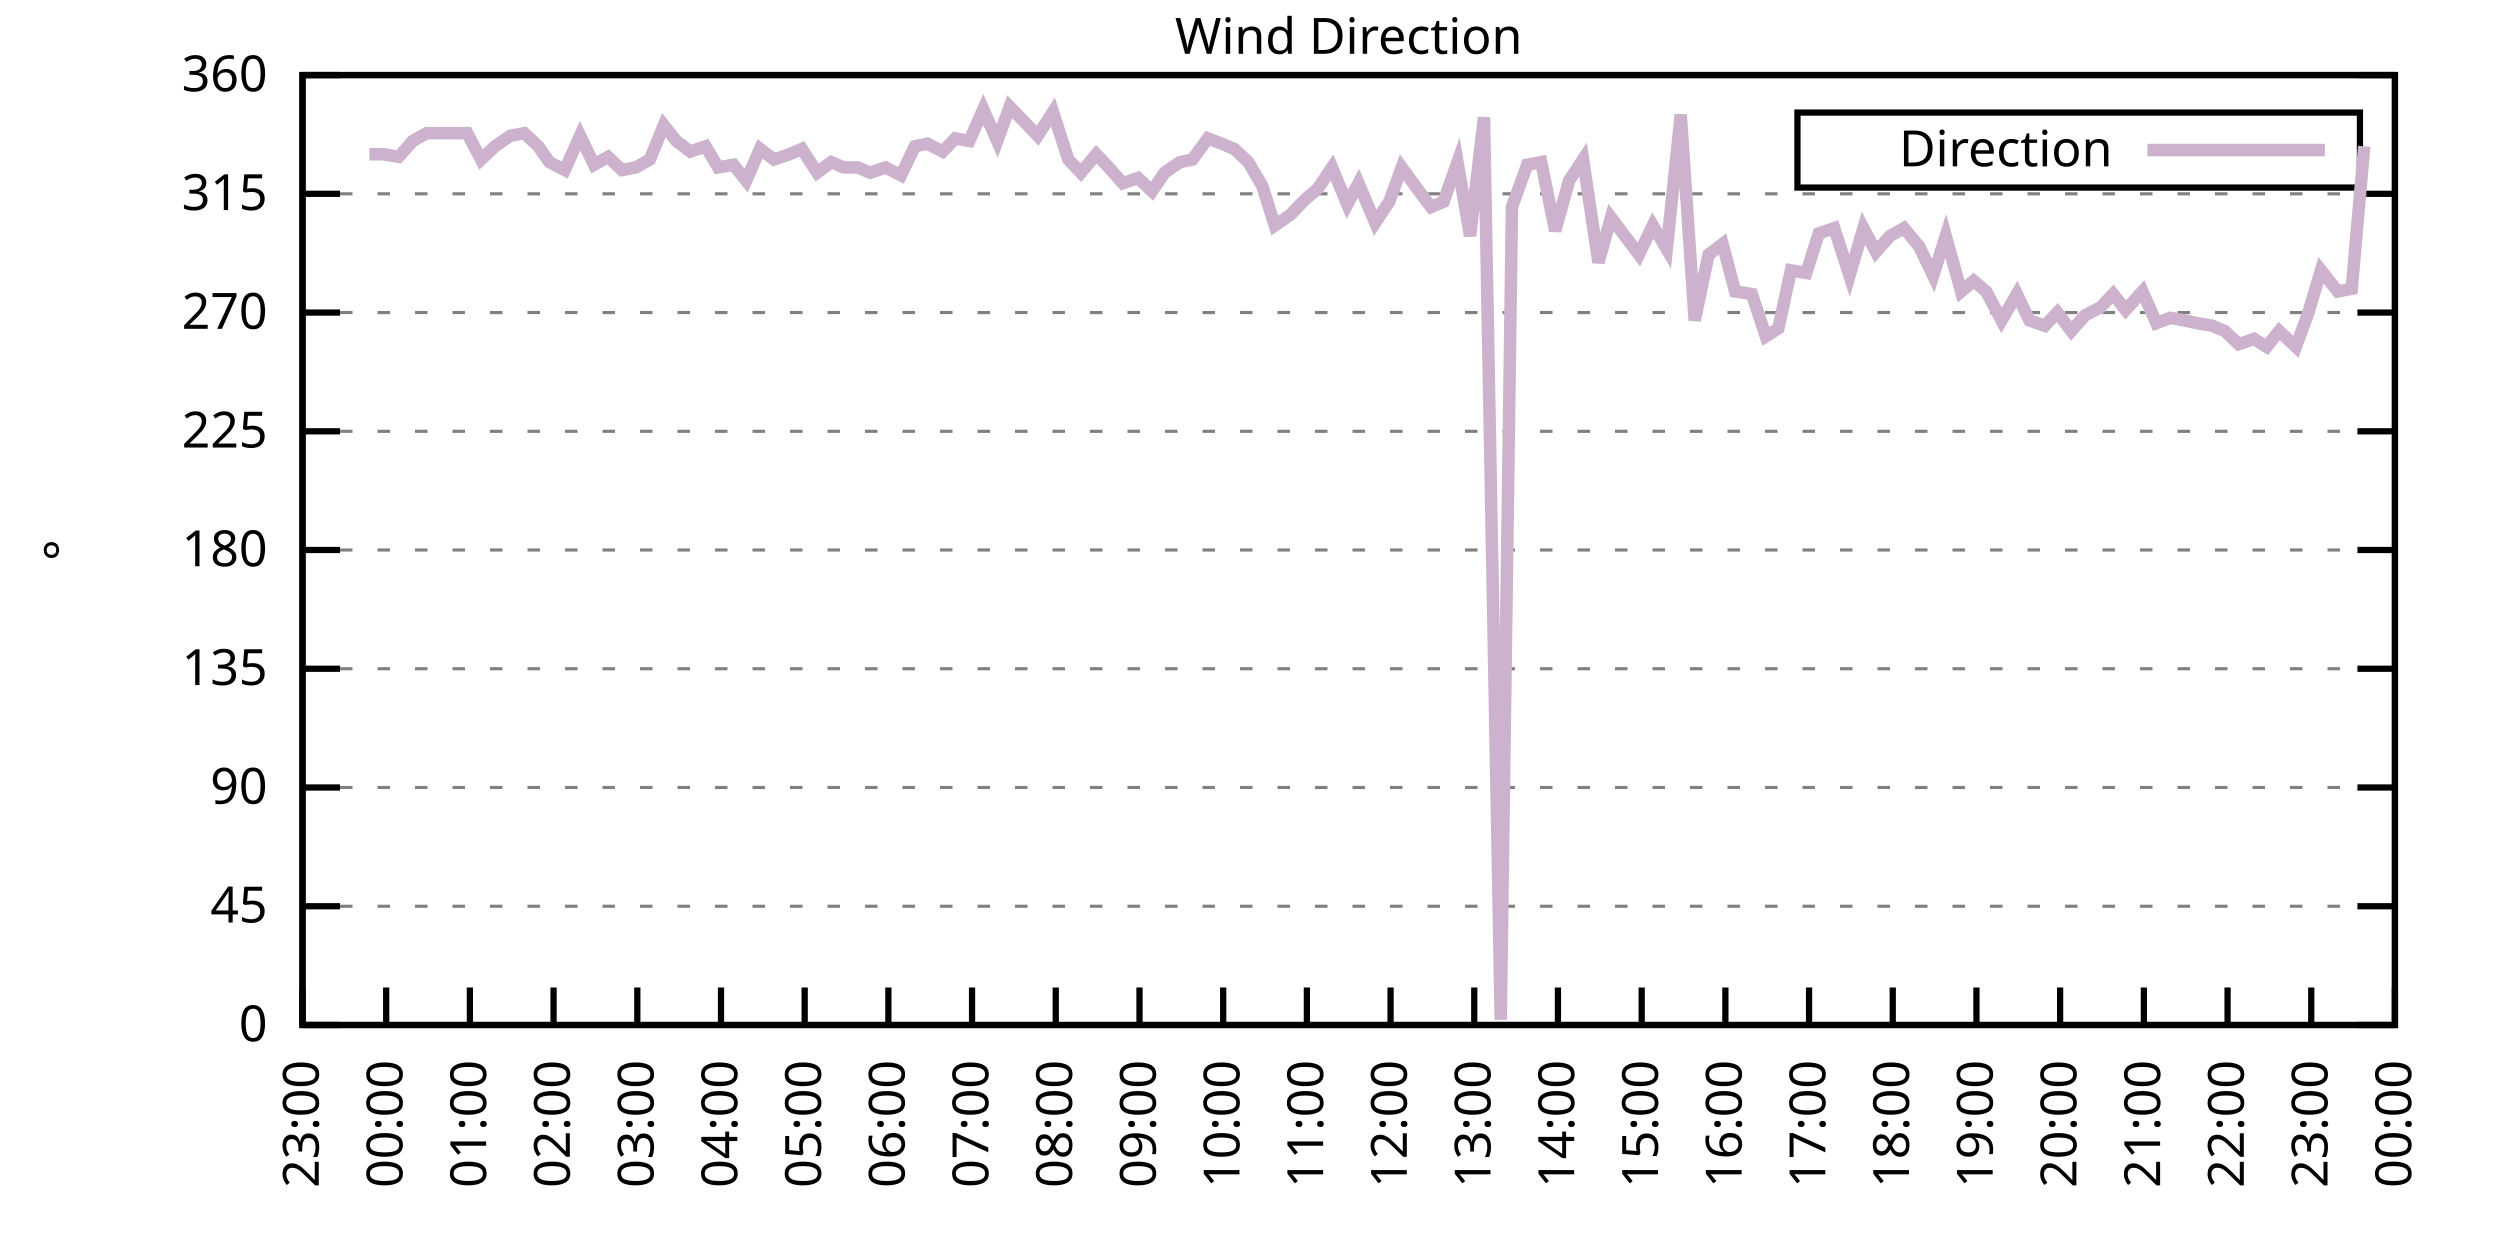
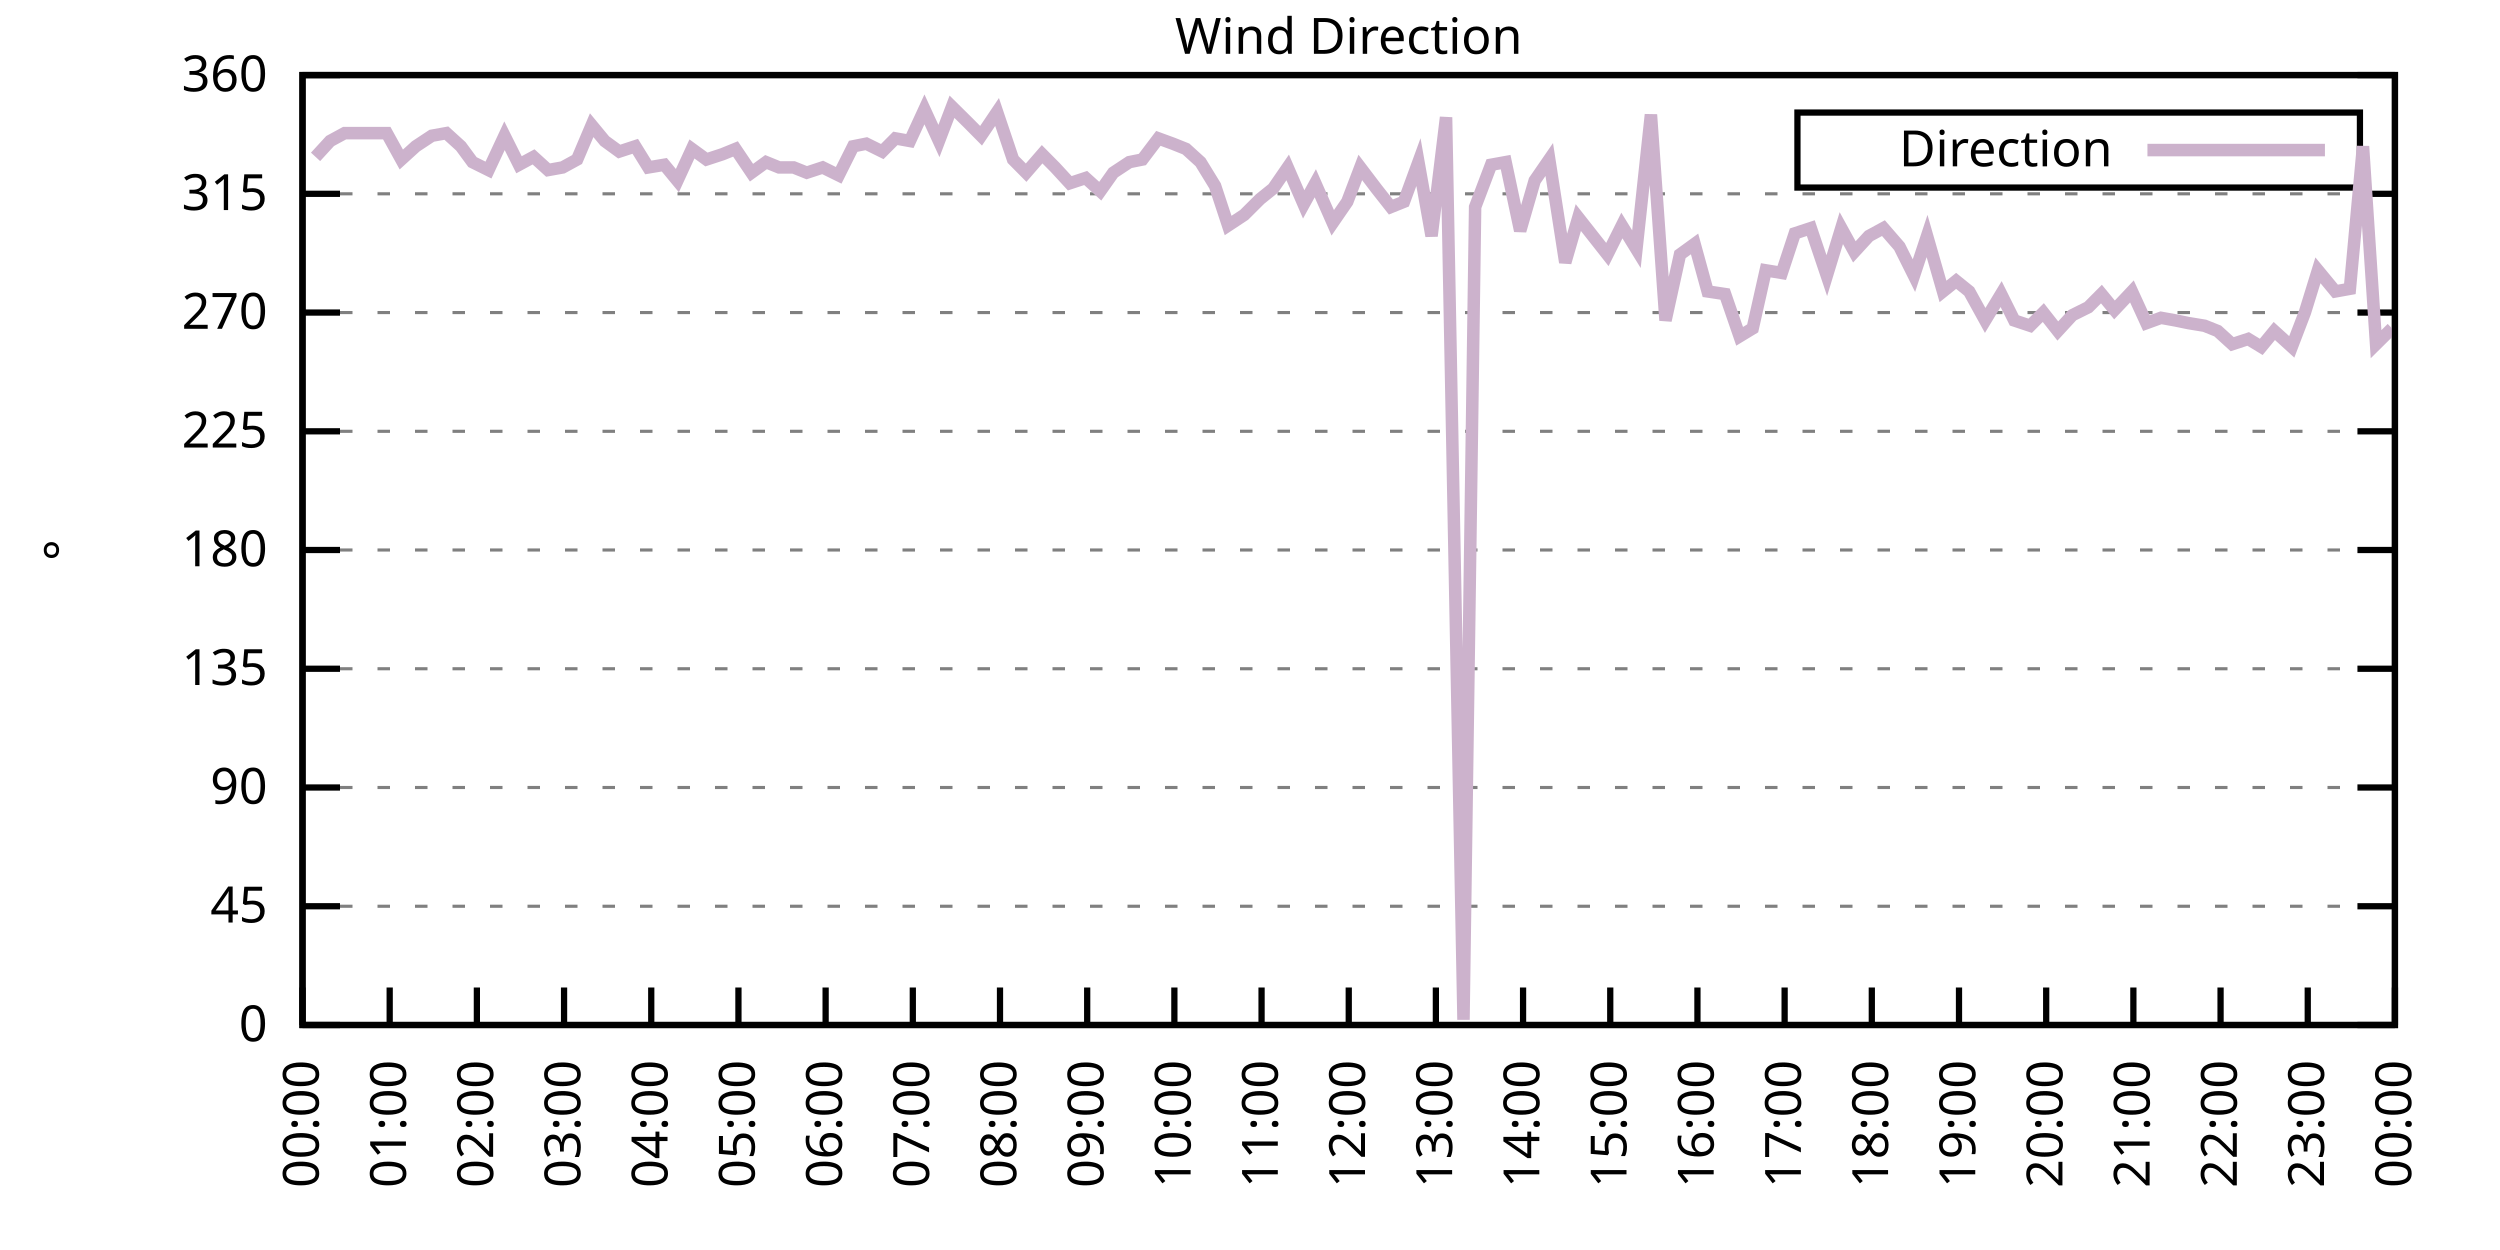
<svg xmlns="http://www.w3.org/2000/svg" xmlns:xlink="http://www.w3.org/1999/xlink" width="400" height="200" viewBox="0 0 400 200">
  <g id="gnuplot_canvas">
    <rect x="0" y="0" width="400" height="200" fill="none" />
    <defs>
      <circle id="gpDot" r="0.5" stroke-width="0.5" stroke="currentColor" />
      <path id="gpPt0" stroke-width="0.333" stroke="currentColor" d="M-1,0 h2 M0,-1 v2" />
      <path id="gpPt1" stroke-width="0.333" stroke="currentColor" d="M-1,-1 L1,1 M1,-1 L-1,1" />
      <path id="gpPt2" stroke-width="0.333" stroke="currentColor" d="M-1,0 L1,0 M0,-1 L0,1 M-1,-1 L1,1 M-1,1 L1,-1" />
      <rect id="gpPt3" stroke-width="0.333" stroke="currentColor" x="-1" y="-1" width="2" height="2" />
      <rect id="gpPt4" stroke-width="0.333" stroke="currentColor" fill="currentColor" x="-1" y="-1" width="2" height="2" />
      <circle id="gpPt5" stroke-width="0.333" stroke="currentColor" cx="0" cy="0" r="1" />
      <use xlink:href="#gpPt5" id="gpPt6" fill="currentColor" stroke="none" />
      <path id="gpPt7" stroke-width="0.333" stroke="currentColor" d="M0,-1.33 L-1.33,0.67 L1.33,0.67 z" />
      <use xlink:href="#gpPt7" id="gpPt8" fill="currentColor" stroke="none" />
      <use xlink:href="#gpPt7" id="gpPt9" stroke="currentColor" transform="rotate(180)" />
      <use xlink:href="#gpPt9" id="gpPt10" fill="currentColor" stroke="none" />
      <use xlink:href="#gpPt3" id="gpPt11" stroke="currentColor" transform="rotate(45)" />
      <use xlink:href="#gpPt11" id="gpPt12" fill="currentColor" stroke="none" />
      <path id="gpPt13" stroke-width="0.333" stroke="currentColor" d="M0,1.330 L1.265,0.411 L0.782,-1.067 L-0.782,-1.076 L-1.265,0.411 z" />
      <use xlink:href="#gpPt13" id="gpPt14" fill="currentColor" stroke="none" />
      <filter id="textbox" filterUnits="objectBoundingBox" x="0" y="0" height="1" width="1">
        <feFlood flood-color="white" flood-opacity="1" result="bgnd" />
        <feComposite in="SourceGraphic" in2="bgnd" operator="atop" />
      </filter>
      <filter id="greybox" filterUnits="objectBoundingBox" x="0" y="0" height="1" width="1">
        <feFlood flood-color="lightgrey" flood-opacity="1" result="grey" />
        <feComposite in="SourceGraphic" in2="grey" operator="atop" />
      </filter>
    </defs>
    <g fill="none" color="white" stroke="currentColor" stroke-width="1.00" stroke-linecap="butt" stroke-linejoin="miter">
</g>
    <g fill="none" color="black" stroke="currentColor" stroke-width="1.00" stroke-linecap="butt" stroke-linejoin="miter">
      <g stroke="none" shape-rendering="crispEdges">
        <polygon fill="rgb(255, 255, 255)" points="48.40,164.00 383.18,164.00 383.18,12.02 48.40,12.02 " />
      </g>
    </g>
    <g fill="none" color="black" stroke="currentColor" stroke-width="1.00" stroke-linecap="butt" stroke-linejoin="miter">
</g>
    <g fill="none" color="black" stroke="black" stroke-width="0.50" stroke-linecap="butt" stroke-linejoin="miter">
</g>
    <g fill="none" color="gray" stroke="currentColor" stroke-width="0.50" stroke-linecap="butt" stroke-linejoin="miter">
      <path stroke="gray" stroke-dasharray="2,4" class="gridline" d="M48.40,164.00 L383.19,164.00  " />
    </g>
    <g fill="none" color="gray" stroke="gray" stroke-width="1.00" stroke-linecap="butt" stroke-linejoin="miter">
</g>
    <g fill="none" color="black" stroke="currentColor" stroke-width="1.00" stroke-linecap="butt" stroke-linejoin="miter">
      <path stroke="black" d="M48.40,164.00 L54.40,164.00 M383.19,164.00 L377.19,164.00  " />
      <g transform="translate(42.80,166.60)" stroke="none" fill="black" font-family="Sans" font-size="8.00" text-anchor="end">
        <text>
          <tspan font-family="Sans"> 0</tspan>
        </text>
      </g>
    </g>
    <g fill="none" color="black" stroke="currentColor" stroke-width="1.00" stroke-linecap="butt" stroke-linejoin="miter">
</g>
    <g fill="none" color="black" stroke="black" stroke-width="0.50" stroke-linecap="butt" stroke-linejoin="miter">
</g>
    <g fill="none" color="gray" stroke="currentColor" stroke-width="0.50" stroke-linecap="butt" stroke-linejoin="miter">
      <path stroke="gray" stroke-dasharray="2,4" class="gridline" d="M48.40,145.00 L383.19,145.00  " />
    </g>
    <g fill="none" color="gray" stroke="gray" stroke-width="1.00" stroke-linecap="butt" stroke-linejoin="miter">
</g>
    <g fill="none" color="black" stroke="currentColor" stroke-width="1.00" stroke-linecap="butt" stroke-linejoin="miter">
      <path stroke="black" d="M48.40,145.00 L54.40,145.00 M383.19,145.00 L377.19,145.00  " />
      <g transform="translate(42.80,147.60)" stroke="none" fill="black" font-family="Sans" font-size="8.00" text-anchor="end">
        <text>
          <tspan font-family="Sans"> 45</tspan>
        </text>
      </g>
    </g>
    <g fill="none" color="black" stroke="currentColor" stroke-width="1.00" stroke-linecap="butt" stroke-linejoin="miter">
</g>
    <g fill="none" color="black" stroke="black" stroke-width="0.50" stroke-linecap="butt" stroke-linejoin="miter">
</g>
    <g fill="none" color="gray" stroke="currentColor" stroke-width="0.50" stroke-linecap="butt" stroke-linejoin="miter">
      <path stroke="gray" stroke-dasharray="2,4" class="gridline" d="M48.40,126.00 L383.19,126.00  " />
    </g>
    <g fill="none" color="gray" stroke="gray" stroke-width="1.00" stroke-linecap="butt" stroke-linejoin="miter">
</g>
    <g fill="none" color="black" stroke="currentColor" stroke-width="1.00" stroke-linecap="butt" stroke-linejoin="miter">
      <path stroke="black" d="M48.40,126.00 L54.40,126.00 M383.19,126.00 L377.19,126.00  " />
      <g transform="translate(42.80,128.60)" stroke="none" fill="black" font-family="Sans" font-size="8.00" text-anchor="end">
        <text>
          <tspan font-family="Sans"> 90</tspan>
        </text>
      </g>
    </g>
    <g fill="none" color="black" stroke="currentColor" stroke-width="1.00" stroke-linecap="butt" stroke-linejoin="miter">
</g>
    <g fill="none" color="black" stroke="black" stroke-width="0.50" stroke-linecap="butt" stroke-linejoin="miter">
</g>
    <g fill="none" color="gray" stroke="currentColor" stroke-width="0.50" stroke-linecap="butt" stroke-linejoin="miter">
      <path stroke="gray" stroke-dasharray="2,4" class="gridline" d="M48.40,107.00 L383.19,107.00  " />
    </g>
    <g fill="none" color="gray" stroke="gray" stroke-width="1.00" stroke-linecap="butt" stroke-linejoin="miter">
</g>
    <g fill="none" color="black" stroke="currentColor" stroke-width="1.00" stroke-linecap="butt" stroke-linejoin="miter">
      <path stroke="black" d="M48.40,107.00 L54.40,107.00 M383.19,107.00 L377.19,107.00  " />
      <g transform="translate(42.80,109.60)" stroke="none" fill="black" font-family="Sans" font-size="8.00" text-anchor="end">
        <text>
          <tspan font-family="Sans"> 135</tspan>
        </text>
      </g>
    </g>
    <g fill="none" color="black" stroke="currentColor" stroke-width="1.00" stroke-linecap="butt" stroke-linejoin="miter">
</g>
    <g fill="none" color="black" stroke="black" stroke-width="0.50" stroke-linecap="butt" stroke-linejoin="miter">
</g>
    <g fill="none" color="gray" stroke="currentColor" stroke-width="0.50" stroke-linecap="butt" stroke-linejoin="miter">
      <path stroke="gray" stroke-dasharray="2,4" class="gridline" d="M48.40,88.00 L383.19,88.00  " />
    </g>
    <g fill="none" color="gray" stroke="gray" stroke-width="1.00" stroke-linecap="butt" stroke-linejoin="miter">
</g>
    <g fill="none" color="black" stroke="currentColor" stroke-width="1.00" stroke-linecap="butt" stroke-linejoin="miter">
      <path stroke="black" d="M48.40,88.00 L54.40,88.00 M383.19,88.00 L377.19,88.00  " />
      <g transform="translate(42.80,90.60)" stroke="none" fill="black" font-family="Sans" font-size="8.00" text-anchor="end">
        <text>
          <tspan font-family="Sans"> 180</tspan>
        </text>
      </g>
    </g>
    <g fill="none" color="black" stroke="currentColor" stroke-width="1.00" stroke-linecap="butt" stroke-linejoin="miter">
</g>
    <g fill="none" color="black" stroke="black" stroke-width="0.50" stroke-linecap="butt" stroke-linejoin="miter">
</g>
    <g fill="none" color="gray" stroke="currentColor" stroke-width="0.50" stroke-linecap="butt" stroke-linejoin="miter">
      <path stroke="gray" stroke-dasharray="2,4" class="gridline" d="M48.40,69.01 L383.19,69.01  " />
    </g>
    <g fill="none" color="gray" stroke="gray" stroke-width="1.00" stroke-linecap="butt" stroke-linejoin="miter">
</g>
    <g fill="none" color="black" stroke="currentColor" stroke-width="1.00" stroke-linecap="butt" stroke-linejoin="miter">
      <path stroke="black" d="M48.40,69.01 L54.40,69.01 M383.19,69.01 L377.19,69.01  " />
      <g transform="translate(42.80,71.61)" stroke="none" fill="black" font-family="Sans" font-size="8.00" text-anchor="end">
        <text>
          <tspan font-family="Sans"> 225</tspan>
        </text>
      </g>
    </g>
    <g fill="none" color="black" stroke="currentColor" stroke-width="1.00" stroke-linecap="butt" stroke-linejoin="miter">
</g>
    <g fill="none" color="black" stroke="black" stroke-width="0.50" stroke-linecap="butt" stroke-linejoin="miter">
</g>
    <g fill="none" color="gray" stroke="currentColor" stroke-width="0.50" stroke-linecap="butt" stroke-linejoin="miter">
      <path stroke="gray" stroke-dasharray="2,4" class="gridline" d="M48.40,50.01 L383.19,50.01  " />
    </g>
    <g fill="none" color="gray" stroke="gray" stroke-width="1.00" stroke-linecap="butt" stroke-linejoin="miter">
</g>
    <g fill="none" color="black" stroke="currentColor" stroke-width="1.00" stroke-linecap="butt" stroke-linejoin="miter">
      <path stroke="black" d="M48.40,50.01 L54.40,50.01 M383.19,50.01 L377.19,50.01  " />
      <g transform="translate(42.80,52.61)" stroke="none" fill="black" font-family="Sans" font-size="8.00" text-anchor="end">
        <text>
          <tspan font-family="Sans"> 270</tspan>
        </text>
      </g>
    </g>
    <g fill="none" color="black" stroke="currentColor" stroke-width="1.00" stroke-linecap="butt" stroke-linejoin="miter">
</g>
    <g fill="none" color="black" stroke="black" stroke-width="0.50" stroke-linecap="butt" stroke-linejoin="miter">
</g>
    <g fill="none" color="gray" stroke="currentColor" stroke-width="0.50" stroke-linecap="butt" stroke-linejoin="miter">
      <path stroke="gray" stroke-dasharray="2,4" class="gridline" d="M48.40,31.01 L383.19,31.01  " />
    </g>
    <g fill="none" color="gray" stroke="gray" stroke-width="1.00" stroke-linecap="butt" stroke-linejoin="miter">
</g>
    <g fill="none" color="black" stroke="currentColor" stroke-width="1.00" stroke-linecap="butt" stroke-linejoin="miter">
      <path stroke="black" d="M48.40,31.01 L54.40,31.01 M383.19,31.01 L377.19,31.01  " />
      <g transform="translate(42.80,33.61)" stroke="none" fill="black" font-family="Sans" font-size="8.00" text-anchor="end">
        <text>
          <tspan font-family="Sans"> 315</tspan>
        </text>
      </g>
    </g>
    <g fill="none" color="black" stroke="currentColor" stroke-width="1.00" stroke-linecap="butt" stroke-linejoin="miter">
</g>
    <g fill="none" color="black" stroke="black" stroke-width="0.50" stroke-linecap="butt" stroke-linejoin="miter">
</g>
    <g fill="none" color="gray" stroke="currentColor" stroke-width="0.50" stroke-linecap="butt" stroke-linejoin="miter">
      <path stroke="gray" stroke-dasharray="2,4" class="gridline" d="M48.40,12.01 L383.19,12.01  " />
    </g>
    <g fill="none" color="gray" stroke="gray" stroke-width="1.00" stroke-linecap="butt" stroke-linejoin="miter">
</g>
    <g fill="none" color="black" stroke="currentColor" stroke-width="1.00" stroke-linecap="butt" stroke-linejoin="miter">
      <path stroke="black" d="M48.40,12.01 L54.40,12.01 M383.19,12.01 L377.19,12.01  " />
      <g transform="translate(42.80,14.61)" stroke="none" fill="black" font-family="Sans" font-size="8.00" text-anchor="end">
        <text>
          <tspan font-family="Sans"> 360</tspan>
        </text>
      </g>
    </g>
    <g fill="none" color="black" stroke="currentColor" stroke-width="1.00" stroke-linecap="butt" stroke-linejoin="miter">
      <path stroke="black" d="M48.40,164.00 L48.40,158.00  " />
      <g transform="translate(51.00,169.60) rotate(270.00)" stroke="none" fill="black" font-family="Sans" font-size="8.00" text-anchor="end">
        <text>
-           <tspan font-family="Sans">23:00</tspan>
-         </text>
-       </g>
-     </g>
-     <g fill="none" color="black" stroke="currentColor" stroke-width="1.00" stroke-linecap="butt" stroke-linejoin="miter">
-       <path stroke="black" d="M61.79,164.00 L61.79,158.00  " />
-       <g transform="translate(64.39,169.60) rotate(270.00)" stroke="none" fill="black" font-family="Sans" font-size="8.00" text-anchor="end">
-         <text>
          <tspan font-family="Sans">00:00</tspan>
        </text>
      </g>
    </g>
    <g fill="none" color="black" stroke="currentColor" stroke-width="1.00" stroke-linecap="butt" stroke-linejoin="miter">
-       <path stroke="black" d="M75.18,164.00 L75.18,158.00  " />
-       <g transform="translate(77.78,169.60) rotate(270.00)" stroke="none" fill="black" font-family="Sans" font-size="8.00" text-anchor="end">
+       <path stroke="black" d="M62.35,164.00 L62.35,158.00  " />
+       <g transform="translate(64.95,169.60) rotate(270.00)" stroke="none" fill="black" font-family="Sans" font-size="8.00" text-anchor="end">
        <text>
          <tspan font-family="Sans">01:00</tspan>
        </text>
      </g>
    </g>
    <g fill="none" color="black" stroke="currentColor" stroke-width="1.00" stroke-linecap="butt" stroke-linejoin="miter">
-       <path stroke="black" d="M88.57,164.00 L88.57,158.00  " />
-       <g transform="translate(91.17,169.60) rotate(270.00)" stroke="none" fill="black" font-family="Sans" font-size="8.00" text-anchor="end">
+       <path stroke="black" d="M76.30,164.00 L76.30,158.00  " />
+       <g transform="translate(78.90,169.60) rotate(270.00)" stroke="none" fill="black" font-family="Sans" font-size="8.00" text-anchor="end">
        <text>
          <tspan font-family="Sans">02:00</tspan>
        </text>
      </g>
    </g>
    <g fill="none" color="black" stroke="currentColor" stroke-width="1.00" stroke-linecap="butt" stroke-linejoin="miter">
-       <path stroke="black" d="M101.97,164.00 L101.97,158.00  " />
-       <g transform="translate(104.57,169.60) rotate(270.00)" stroke="none" fill="black" font-family="Sans" font-size="8.00" text-anchor="end">
+       <path stroke="black" d="M90.25,164.00 L90.25,158.00  " />
+       <g transform="translate(92.85,169.60) rotate(270.00)" stroke="none" fill="black" font-family="Sans" font-size="8.00" text-anchor="end">
        <text>
          <tspan font-family="Sans">03:00</tspan>
        </text>
      </g>
    </g>
    <g fill="none" color="black" stroke="currentColor" stroke-width="1.00" stroke-linecap="butt" stroke-linejoin="miter">
-       <path stroke="black" d="M115.36,164.00 L115.36,158.00  " />
-       <g transform="translate(117.96,169.60) rotate(270.00)" stroke="none" fill="black" font-family="Sans" font-size="8.00" text-anchor="end">
+       <path stroke="black" d="M104.20,164.00 L104.20,158.00  " />
+       <g transform="translate(106.80,169.60) rotate(270.00)" stroke="none" fill="black" font-family="Sans" font-size="8.00" text-anchor="end">
        <text>
          <tspan font-family="Sans">04:00</tspan>
        </text>
      </g>
    </g>
    <g fill="none" color="black" stroke="currentColor" stroke-width="1.00" stroke-linecap="butt" stroke-linejoin="miter">
-       <path stroke="black" d="M128.75,164.00 L128.75,158.00  " />
-       <g transform="translate(131.35,169.60) rotate(270.00)" stroke="none" fill="black" font-family="Sans" font-size="8.00" text-anchor="end">
+       <path stroke="black" d="M118.15,164.00 L118.15,158.00  " />
+       <g transform="translate(120.75,169.60) rotate(270.00)" stroke="none" fill="black" font-family="Sans" font-size="8.00" text-anchor="end">
        <text>
          <tspan font-family="Sans">05:00</tspan>
        </text>
      </g>
    </g>
    <g fill="none" color="black" stroke="currentColor" stroke-width="1.00" stroke-linecap="butt" stroke-linejoin="miter">
-       <path stroke="black" d="M142.14,164.00 L142.14,158.00  " />
-       <g transform="translate(144.74,169.60) rotate(270.00)" stroke="none" fill="black" font-family="Sans" font-size="8.00" text-anchor="end">
+       <path stroke="black" d="M132.10,164.00 L132.10,158.00  " />
+       <g transform="translate(134.70,169.60) rotate(270.00)" stroke="none" fill="black" font-family="Sans" font-size="8.00" text-anchor="end">
        <text>
          <tspan font-family="Sans">06:00</tspan>
        </text>
      </g>
    </g>
    <g fill="none" color="black" stroke="currentColor" stroke-width="1.00" stroke-linecap="butt" stroke-linejoin="miter">
-       <path stroke="black" d="M155.53,164.00 L155.53,158.00  " />
-       <g transform="translate(158.13,169.60) rotate(270.00)" stroke="none" fill="black" font-family="Sans" font-size="8.00" text-anchor="end">
+       <path stroke="black" d="M146.05,164.00 L146.05,158.00  " />
+       <g transform="translate(148.65,169.60) rotate(270.00)" stroke="none" fill="black" font-family="Sans" font-size="8.00" text-anchor="end">
        <text>
          <tspan font-family="Sans">07:00</tspan>
        </text>
      </g>
    </g>
    <g fill="none" color="black" stroke="currentColor" stroke-width="1.00" stroke-linecap="butt" stroke-linejoin="miter">
-       <path stroke="black" d="M168.92,164.00 L168.92,158.00  " />
-       <g transform="translate(171.52,169.60) rotate(270.00)" stroke="none" fill="black" font-family="Sans" font-size="8.00" text-anchor="end">
+       <path stroke="black" d="M160.00,164.00 L160.00,158.00  " />
+       <g transform="translate(162.60,169.60) rotate(270.00)" stroke="none" fill="black" font-family="Sans" font-size="8.00" text-anchor="end">
        <text>
          <tspan font-family="Sans">08:00</tspan>
        </text>
      </g>
    </g>
    <g fill="none" color="black" stroke="currentColor" stroke-width="1.00" stroke-linecap="butt" stroke-linejoin="miter">
-       <path stroke="black" d="M182.32,164.00 L182.32,158.00  " />
-       <g transform="translate(184.92,169.60) rotate(270.00)" stroke="none" fill="black" font-family="Sans" font-size="8.00" text-anchor="end">
+       <path stroke="black" d="M173.95,164.00 L173.95,158.00  " />
+       <g transform="translate(176.55,169.60) rotate(270.00)" stroke="none" fill="black" font-family="Sans" font-size="8.00" text-anchor="end">
        <text>
          <tspan font-family="Sans">09:00</tspan>
        </text>
      </g>
    </g>
    <g fill="none" color="black" stroke="currentColor" stroke-width="1.00" stroke-linecap="butt" stroke-linejoin="miter">
-       <path stroke="black" d="M195.71,164.00 L195.71,158.00  " />
-       <g transform="translate(198.31,169.60) rotate(270.00)" stroke="none" fill="black" font-family="Sans" font-size="8.00" text-anchor="end">
+       <path stroke="black" d="M187.90,164.00 L187.90,158.00  " />
+       <g transform="translate(190.50,169.60) rotate(270.00)" stroke="none" fill="black" font-family="Sans" font-size="8.00" text-anchor="end">
        <text>
          <tspan font-family="Sans">10:00</tspan>
        </text>
      </g>
    </g>
    <g fill="none" color="black" stroke="currentColor" stroke-width="1.00" stroke-linecap="butt" stroke-linejoin="miter">
-       <path stroke="black" d="M209.10,164.00 L209.10,158.00  " />
-       <g transform="translate(211.70,169.60) rotate(270.00)" stroke="none" fill="black" font-family="Sans" font-size="8.00" text-anchor="end">
+       <path stroke="black" d="M201.85,164.00 L201.85,158.00  " />
+       <g transform="translate(204.45,169.60) rotate(270.00)" stroke="none" fill="black" font-family="Sans" font-size="8.00" text-anchor="end">
        <text>
          <tspan font-family="Sans">11:00</tspan>
        </text>
      </g>
    </g>
    <g fill="none" color="black" stroke="currentColor" stroke-width="1.00" stroke-linecap="butt" stroke-linejoin="miter">
-       <path stroke="black" d="M222.49,164.00 L222.49,158.00  " />
-       <g transform="translate(225.09,169.60) rotate(270.00)" stroke="none" fill="black" font-family="Sans" font-size="8.00" text-anchor="end">
+       <path stroke="black" d="M215.80,164.00 L215.80,158.00  " />
+       <g transform="translate(218.40,169.60) rotate(270.00)" stroke="none" fill="black" font-family="Sans" font-size="8.00" text-anchor="end">
        <text>
          <tspan font-family="Sans">12:00</tspan>
        </text>
      </g>
    </g>
    <g fill="none" color="black" stroke="currentColor" stroke-width="1.00" stroke-linecap="butt" stroke-linejoin="miter">
-       <path stroke="black" d="M235.88,164.00 L235.88,158.00  " />
-       <g transform="translate(238.48,169.60) rotate(270.00)" stroke="none" fill="black" font-family="Sans" font-size="8.00" text-anchor="end">
+       <path stroke="black" d="M229.74,164.00 L229.74,158.00  " />
+       <g transform="translate(232.34,169.60) rotate(270.00)" stroke="none" fill="black" font-family="Sans" font-size="8.00" text-anchor="end">
        <text>
          <tspan font-family="Sans">13:00</tspan>
        </text>
      </g>
    </g>
    <g fill="none" color="black" stroke="currentColor" stroke-width="1.00" stroke-linecap="butt" stroke-linejoin="miter">
-       <path stroke="black" d="M249.27,164.00 L249.27,158.00  " />
-       <g transform="translate(251.87,169.60) rotate(270.00)" stroke="none" fill="black" font-family="Sans" font-size="8.00" text-anchor="end">
+       <path stroke="black" d="M243.69,164.00 L243.69,158.00  " />
+       <g transform="translate(246.29,169.60) rotate(270.00)" stroke="none" fill="black" font-family="Sans" font-size="8.00" text-anchor="end">
        <text>
          <tspan font-family="Sans">14:00</tspan>
        </text>
      </g>
    </g>
    <g fill="none" color="black" stroke="currentColor" stroke-width="1.00" stroke-linecap="butt" stroke-linejoin="miter">
-       <path stroke="black" d="M262.67,164.00 L262.67,158.00  " />
-       <g transform="translate(265.27,169.60) rotate(270.00)" stroke="none" fill="black" font-family="Sans" font-size="8.00" text-anchor="end">
+       <path stroke="black" d="M257.64,164.00 L257.64,158.00  " />
+       <g transform="translate(260.24,169.60) rotate(270.00)" stroke="none" fill="black" font-family="Sans" font-size="8.00" text-anchor="end">
        <text>
          <tspan font-family="Sans">15:00</tspan>
        </text>
      </g>
    </g>
    <g fill="none" color="black" stroke="currentColor" stroke-width="1.00" stroke-linecap="butt" stroke-linejoin="miter">
-       <path stroke="black" d="M276.06,164.00 L276.06,158.00  " />
-       <g transform="translate(278.66,169.60) rotate(270.00)" stroke="none" fill="black" font-family="Sans" font-size="8.00" text-anchor="end">
+       <path stroke="black" d="M271.59,164.00 L271.59,158.00  " />
+       <g transform="translate(274.19,169.60) rotate(270.00)" stroke="none" fill="black" font-family="Sans" font-size="8.00" text-anchor="end">
        <text>
          <tspan font-family="Sans">16:00</tspan>
        </text>
      </g>
    </g>
    <g fill="none" color="black" stroke="currentColor" stroke-width="1.00" stroke-linecap="butt" stroke-linejoin="miter">
-       <path stroke="black" d="M289.45,164.00 L289.45,158.00  " />
-       <g transform="translate(292.05,169.60) rotate(270.00)" stroke="none" fill="black" font-family="Sans" font-size="8.00" text-anchor="end">
+       <path stroke="black" d="M285.54,164.00 L285.54,158.00  " />
+       <g transform="translate(288.14,169.60) rotate(270.00)" stroke="none" fill="black" font-family="Sans" font-size="8.00" text-anchor="end">
        <text>
          <tspan font-family="Sans">17:00</tspan>
        </text>
      </g>
    </g>
    <g fill="none" color="black" stroke="currentColor" stroke-width="1.00" stroke-linecap="butt" stroke-linejoin="miter">
-       <path stroke="black" d="M302.84,164.00 L302.84,158.00  " />
-       <g transform="translate(305.44,169.60) rotate(270.00)" stroke="none" fill="black" font-family="Sans" font-size="8.00" text-anchor="end">
+       <path stroke="black" d="M299.49,164.00 L299.49,158.00  " />
+       <g transform="translate(302.09,169.60) rotate(270.00)" stroke="none" fill="black" font-family="Sans" font-size="8.00" text-anchor="end">
        <text>
          <tspan font-family="Sans">18:00</tspan>
        </text>
      </g>
    </g>
    <g fill="none" color="black" stroke="currentColor" stroke-width="1.00" stroke-linecap="butt" stroke-linejoin="miter">
-       <path stroke="black" d="M316.23,164.00 L316.23,158.00  " />
-       <g transform="translate(318.83,169.60) rotate(270.00)" stroke="none" fill="black" font-family="Sans" font-size="8.00" text-anchor="end">
+       <path stroke="black" d="M313.44,164.00 L313.44,158.00  " />
+       <g transform="translate(316.04,169.60) rotate(270.00)" stroke="none" fill="black" font-family="Sans" font-size="8.00" text-anchor="end">
        <text>
          <tspan font-family="Sans">19:00</tspan>
        </text>
      </g>
    </g>
    <g fill="none" color="black" stroke="currentColor" stroke-width="1.00" stroke-linecap="butt" stroke-linejoin="miter">
-       <path stroke="black" d="M329.62,164.00 L329.62,158.00  " />
-       <g transform="translate(332.22,169.60) rotate(270.00)" stroke="none" fill="black" font-family="Sans" font-size="8.00" text-anchor="end">
+       <path stroke="black" d="M327.39,164.00 L327.39,158.00  " />
+       <g transform="translate(329.99,169.60) rotate(270.00)" stroke="none" fill="black" font-family="Sans" font-size="8.00" text-anchor="end">
        <text>
          <tspan font-family="Sans">20:00</tspan>
        </text>
      </g>
    </g>
    <g fill="none" color="black" stroke="currentColor" stroke-width="1.00" stroke-linecap="butt" stroke-linejoin="miter">
-       <path stroke="black" d="M343.02,164.00 L343.02,158.00  " />
-       <g transform="translate(345.62,169.60) rotate(270.00)" stroke="none" fill="black" font-family="Sans" font-size="8.00" text-anchor="end">
+       <path stroke="black" d="M341.34,164.00 L341.34,158.00  " />
+       <g transform="translate(343.94,169.60) rotate(270.00)" stroke="none" fill="black" font-family="Sans" font-size="8.00" text-anchor="end">
        <text>
          <tspan font-family="Sans">21:00</tspan>
        </text>
      </g>
    </g>
    <g fill="none" color="black" stroke="currentColor" stroke-width="1.00" stroke-linecap="butt" stroke-linejoin="miter">
-       <path stroke="black" d="M356.41,164.00 L356.41,158.00  " />
-       <g transform="translate(359.01,169.60) rotate(270.00)" stroke="none" fill="black" font-family="Sans" font-size="8.00" text-anchor="end">
+       <path stroke="black" d="M355.29,164.00 L355.29,158.00  " />
+       <g transform="translate(357.89,169.60) rotate(270.00)" stroke="none" fill="black" font-family="Sans" font-size="8.00" text-anchor="end">
        <text>
          <tspan font-family="Sans">22:00</tspan>
        </text>
      </g>
    </g>
    <g fill="none" color="black" stroke="currentColor" stroke-width="1.00" stroke-linecap="butt" stroke-linejoin="miter">
-       <path stroke="black" d="M369.80,164.00 L369.80,158.00  " />
-       <g transform="translate(372.40,169.60) rotate(270.00)" stroke="none" fill="black" font-family="Sans" font-size="8.00" text-anchor="end">
+       <path stroke="black" d="M369.24,164.00 L369.24,158.00  " />
+       <g transform="translate(371.84,169.60) rotate(270.00)" stroke="none" fill="black" font-family="Sans" font-size="8.00" text-anchor="end">
        <text>
          <tspan font-family="Sans">23:00</tspan>
        </text>
      </g>
    </g>
    <g fill="none" color="black" stroke="currentColor" stroke-width="1.00" stroke-linecap="butt" stroke-linejoin="miter">
      <path stroke="black" d="M383.19,164.00 L383.19,158.00  " />
      <g transform="translate(385.79,169.60) rotate(270.00)" stroke="none" fill="black" font-family="Sans" font-size="8.00" text-anchor="end">
        <text>
          <tspan font-family="Sans">00:00</tspan>
        </text>
      </g>
    </g>
    <g fill="none" color="black" stroke="currentColor" stroke-width="1.00" stroke-linecap="butt" stroke-linejoin="miter">
</g>
    <g fill="none" color="black" stroke="currentColor" stroke-width="1.00" stroke-linecap="butt" stroke-linejoin="miter">
      <path stroke="black" d="M48.40,12.01 L48.40,164.00 L383.19,164.00 L383.19,12.01 L48.40,12.01 Z  " />
    </g>
    <g fill="none" color="black" stroke="currentColor" stroke-width="1.00" stroke-linecap="butt" stroke-linejoin="miter">
</g>
    <g fill="none" color="black" stroke="currentColor" stroke-width="1.00" stroke-linecap="butt" stroke-linejoin="miter">
      <path stroke="black" d="M287.59,30.01 L287.59,18.01 L377.59,18.01 L377.59,30.01 L287.59,30.01 Z  " />
    </g>
    <g id="Wind_direction_plot_1">
      <g fill="none" color="white" stroke="black" stroke-width="2.00" stroke-linecap="butt" stroke-linejoin="miter">
</g>
      <g fill="none" color="black" stroke="currentColor" stroke-width="2.00" stroke-linecap="butt" stroke-linejoin="miter">
        <g transform="translate(337.99,26.61)" stroke="none" fill="black" font-family="Sans" font-size="8.00" text-anchor="end">
          <text>
            <tspan font-family="Sans">Direction</tspan>
          </text>
        </g>
      </g>
      <g fill="none" color="black" stroke="currentColor" stroke-width="2.00" stroke-linecap="butt" stroke-linejoin="miter">
-         <path stroke="rgb(204, 178, 204)" d="M343.59,24.01 L371.99,24.01 M59.11,24.68 L61.35,24.68 L63.80,25.10 L66.03,22.56 L68.26,21.30 L70.27,21.30   L72.50,21.30 L74.74,21.30 L76.97,25.52 L79.20,23.41 L81.66,21.72 L83.89,21.30 L86.12,23.41 L87.91,25.94   L90.36,27.21 L92.82,21.72 L95.05,26.36 L97.28,25.10 L99.51,27.21 L101.74,26.79 L103.98,25.52 L106.21,20.03   L108.22,22.56 L110.45,24.25 L112.90,23.41 L114.91,26.79 L117.37,26.36 L119.38,28.90 L121.61,23.83 L123.84,25.52   L126.29,24.68 L128.30,23.83 L130.76,27.63 L132.99,25.94 L135.00,26.79 L137.23,26.79 L139.24,27.63 L141.69,26.79   L144.15,28.05 L146.38,23.41 L148.39,22.99 L150.85,24.25 L152.85,22.14 L155.09,22.56 L157.32,17.50 L159.55,22.56   L161.56,17.08 L164.01,19.61 L166.02,21.72 L168.48,17.92 L170.93,25.52 L172.94,27.63 L175.40,24.68 L177.41,26.79   L179.64,29.32 L182.09,28.48 L184.32,30.59 L186.33,27.63 L188.79,25.94 L190.80,25.52 L193.25,22.14 L195.48,22.99   L197.49,23.83 L199.73,25.94 L201.96,29.74 L203.97,36.08 L206.42,34.39 L208.88,31.85 L210.88,30.16 L213.12,26.79   L215.57,32.70 L217.36,29.32 L220.04,35.65 L222.27,32.28 L224.28,26.79 L226.73,30.16 L228.96,33.12 L230.97,32.28   L233.20,25.94 L235.21,37.76 L237.44,18.77 L240.12,163.16 L241.91,33.12 L244.36,26.36 L246.60,25.94 L248.83,36.92   L251.06,28.90 L253.29,25.52 L255.75,41.99 L257.76,34.81 L262.22,40.72 L264.45,36.08 L266.68,39.87 L268.92,18.34   L271.15,51.27 L273.38,40.72 L275.61,39.03 L277.62,46.63 L280.30,47.05 L282.53,53.81 L284.54,52.54 L286.55,43.25   L289.00,43.67 L291.01,37.34 L293.47,36.50 L295.92,44.10 L298.15,36.50 L300.16,40.30 L302.39,37.76 L304.63,36.50   L307.08,39.45 L309.31,44.10 L311.32,37.76 L313.78,46.63 L315.79,44.94 L317.79,46.63 L320.25,51.27 L322.70,47.05   L324.71,51.27 L327.17,52.12 L329.18,50.01 L331.41,52.96 L333.64,50.43 L336.10,49.16 L338.10,47.05 L340.11,49.59   L342.79,46.63 L345.02,51.70 L347.26,50.85 L349.49,51.27 L351.50,51.70 L353.95,52.12 L355.96,52.96 L358.19,55.07   L360.65,54.23 L362.66,55.50 L364.66,52.96 L367.34,55.50 L369.35,50.01 L371.36,43.25 L374.04,46.63 L376.27,46.21   L378.28,23.41  " />
+         <path stroke="rgb(204, 178, 204)" d="M343.59,24.01 L371.99,24.01 M50.49,25.10 L52.82,22.56 L55.14,21.30 L57.23,21.30 L59.56,21.30 L61.88,21.30   L64.21,25.52 L66.53,23.41 L69.09,21.72 L71.42,21.30 L73.74,23.41 L75.60,25.94 L78.16,27.21 L80.72,21.72   L83.04,26.36 L85.37,25.10 L87.69,27.21 L90.02,26.79 L92.34,25.52 L94.67,20.03 L96.76,22.56 L99.08,24.25   L101.64,23.41 L103.73,26.79 L106.29,26.36 L108.38,28.90 L110.71,23.83 L113.03,25.52 L115.59,24.68 L117.68,23.83   L120.24,27.63 L122.57,25.94 L124.66,26.79 L126.98,26.79 L129.08,27.63 L131.63,26.79 L134.19,28.05 L136.51,23.41   L138.61,22.99 L141.16,24.25 L143.26,22.14 L145.58,22.56 L147.91,17.50 L150.23,22.56 L152.32,17.08 L154.88,19.61   L156.97,21.72 L159.53,17.92 L162.09,25.52 L164.18,27.63 L166.74,24.68 L168.83,26.79 L171.16,29.32 L173.71,28.48   L176.04,30.59 L178.13,27.63 L180.69,25.94 L182.78,25.52 L185.34,22.14 L187.66,22.99 L189.76,23.83 L192.08,25.94   L194.41,29.74 L196.50,36.08 L199.06,34.39 L201.61,31.85 L203.71,30.16 L206.03,26.79 L208.59,32.70 L210.45,29.32   L213.24,35.65 L215.56,32.28 L217.65,26.79 L220.21,30.16 L222.54,33.12 L224.63,32.28 L226.95,25.94 L229.05,37.76   L231.37,18.77 L234.16,163.16 L236.02,33.12 L238.58,26.36 L240.90,25.94 L243.23,36.92 L245.55,28.90 L247.88,25.52   L250.44,41.99 L252.53,34.81 L257.18,40.72 L259.50,36.08 L261.83,39.87 L264.15,18.34 L266.48,51.27 L268.80,40.72   L271.13,39.03 L273.22,46.63 L276.01,47.05 L278.34,53.81 L280.43,52.54 L282.52,43.25 L285.08,43.67 L287.17,37.34   L289.73,36.50 L292.29,44.10 L294.61,36.50 L296.70,40.30 L299.03,37.76 L301.35,36.50 L303.91,39.45 L306.23,44.10   L308.33,37.76 L310.88,46.63 L312.98,44.94 L315.07,46.63 L317.63,51.27 L320.18,47.05 L322.28,51.27 L324.83,52.12   L326.93,50.01 L329.25,52.96 L331.58,50.43 L334.13,49.16 L336.23,47.05 L338.32,49.59 L341.11,46.63 L343.43,51.70   L345.76,50.85 L348.08,51.27 L350.18,51.70 L352.73,52.12 L354.83,52.96 L357.15,55.07 L359.71,54.23 L361.80,55.50   L363.89,52.96 L366.68,55.50 L368.78,50.01 L370.87,43.25 L373.66,46.63 L375.98,46.21 L378.08,23.41 L380.17,55.07   L382.73,52.54  " />
      </g>
    </g>
    <g fill="none" color="black" stroke="currentColor" stroke-width="2.00" stroke-linecap="butt" stroke-linejoin="miter">
</g>
    <g fill="none" color="black" stroke="black" stroke-width="1.00" stroke-linecap="butt" stroke-linejoin="miter">
</g>
    <g fill="none" color="black" stroke="currentColor" stroke-width="1.00" stroke-linecap="butt" stroke-linejoin="miter">
      <path stroke="black" d="M48.40,12.01 L48.40,164.00 L383.19,164.00 L383.19,12.01 L48.40,12.01 Z  " />
      <g transform="translate(12.80,88.01) rotate(270.00)" stroke="none" fill="black" font-family="Sans" font-size="8.00" text-anchor="middle">
        <text>
          <tspan font-family="Sans">°</tspan>
        </text>
      </g>
    </g>
    <g fill="none" color="black" stroke="currentColor" stroke-width="1.00" stroke-linecap="butt" stroke-linejoin="miter">
</g>
    <g fill="none" color="black" stroke="currentColor" stroke-width="1.00" stroke-linecap="butt" stroke-linejoin="miter">
      <g transform="translate(215.79,8.61)" stroke="none" fill="black" font-family="Sans" font-size="8.00" text-anchor="middle">
        <text>
          <tspan font-family="Sans">Wind Direction</tspan>
        </text>
      </g>
    </g>
    <g fill="none" color="black" stroke="currentColor" stroke-width="1.00" stroke-linecap="butt" stroke-linejoin="miter">
</g>
  </g>
</svg>
